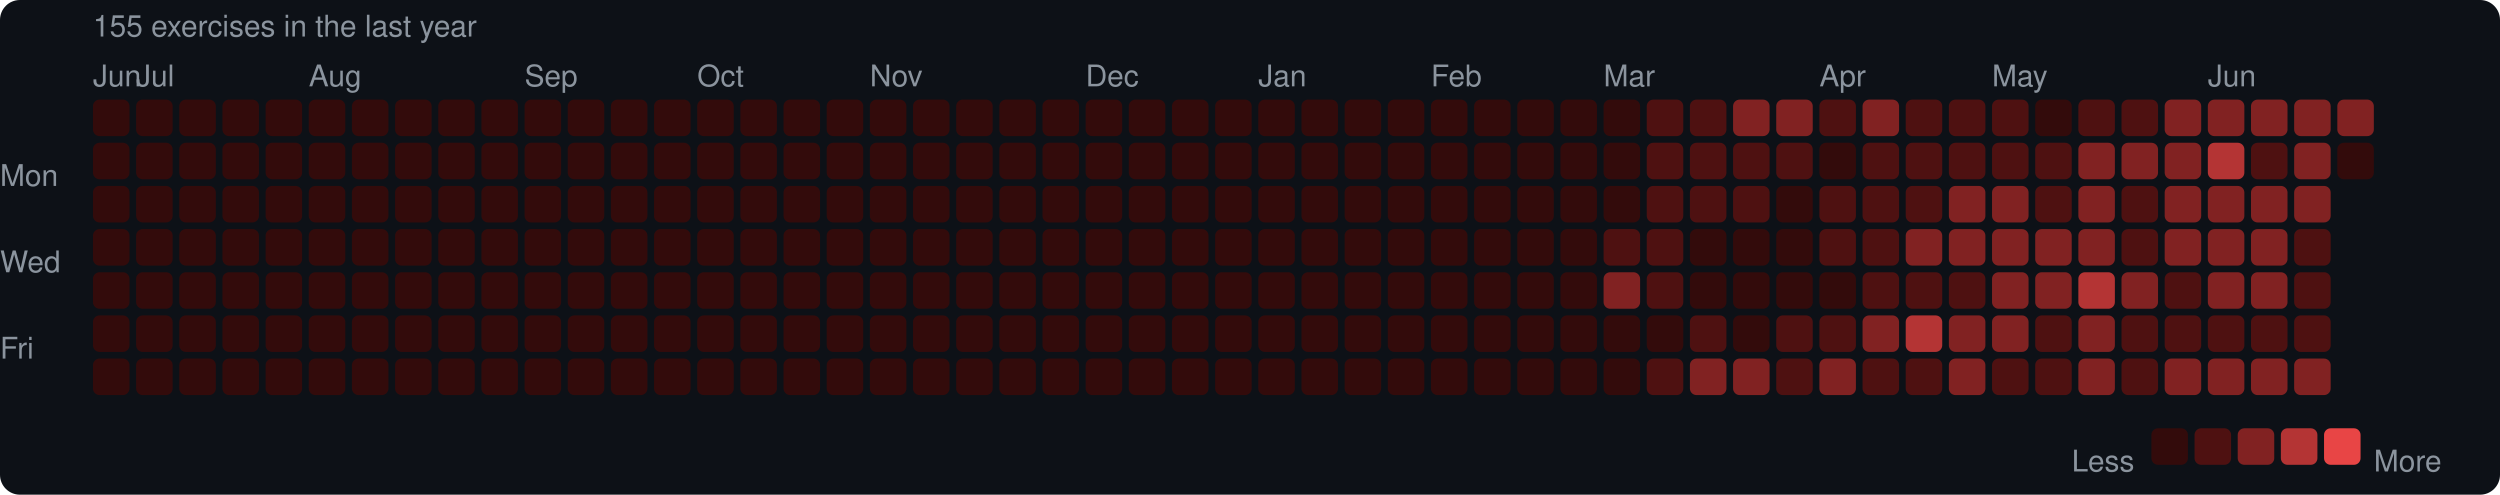
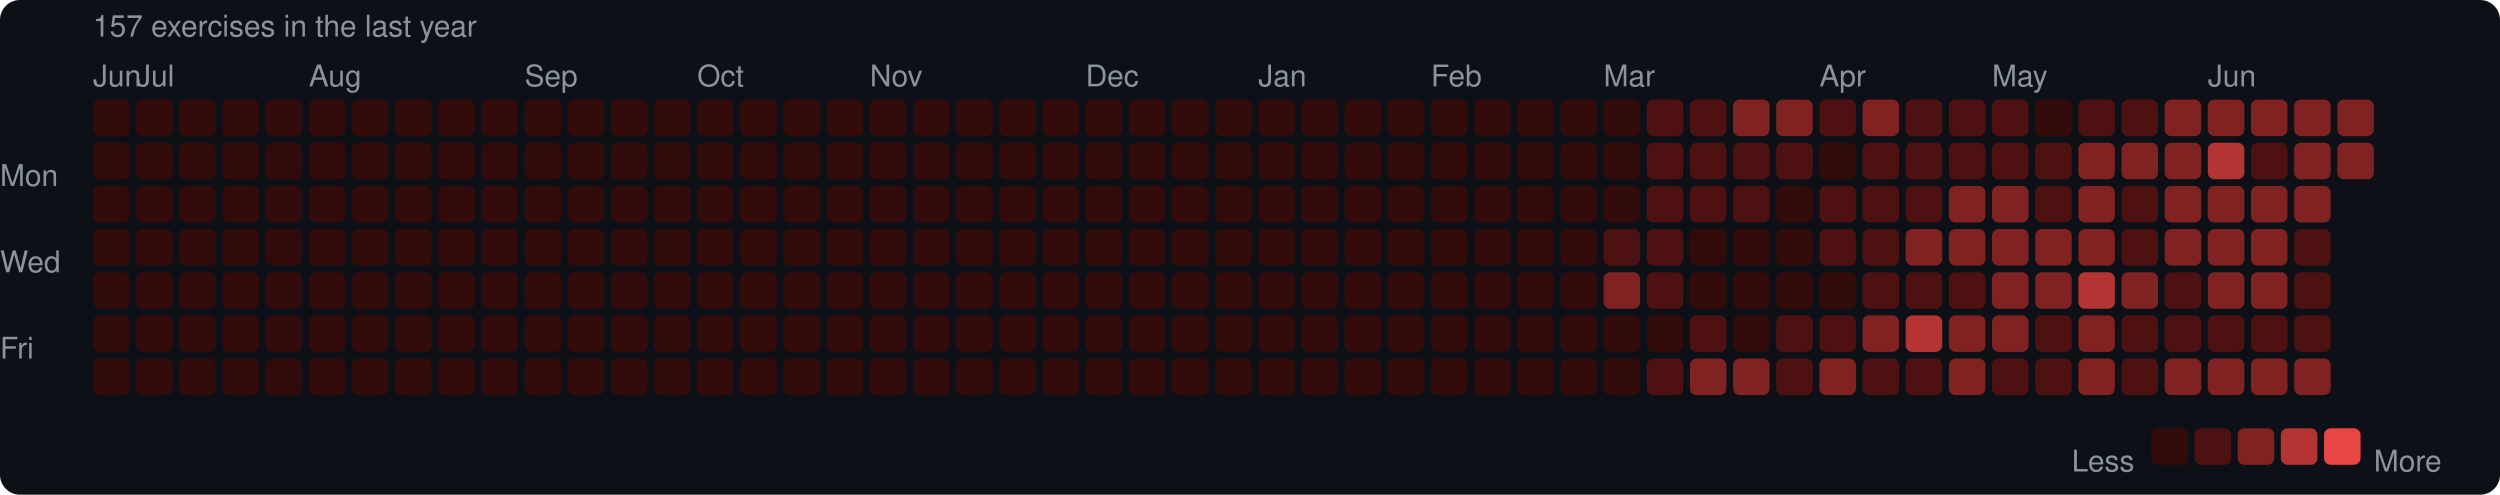
<svg xmlns="http://www.w3.org/2000/svg" width="753" height="149" viewBox="0 0 753 149">
  <rect width="753" height="149" rx="6" fill="#0d1117" />
  <style>text { font-family: -apple-system, BlinkMacSystemFont, "Segoe UI", Helvetica, Arial, sans-serif; fill: #8b949e; font-size: 9px; }</style>
-   <text x="28" y="11" font-size="9">155 exercises in the last year</text>
+   <text x="28" y="11" font-size="9">157 exercises in the last year</text>
  <text x="28" y="26">Jun</text>
  <text x="41" y="26">Jul</text>
  <text x="93" y="26">Aug</text>
  <text x="158" y="26">Sep</text>
  <text x="210" y="26">Oct</text>
  <text x="262" y="26">Nov</text>
  <text x="327" y="26">Dec</text>
  <text x="379" y="26">Jan</text>
  <text x="431" y="26">Feb</text>
  <text x="483" y="26">Mar</text>
  <text x="548" y="26">Apr</text>
  <text x="600" y="26">May</text>
  <text x="665" y="26">Jun</text>
  <text x="0" y="53" dominant-baseline="middle">Mon</text>
  <text x="0" y="79" dominant-baseline="middle">Wed</text>
  <text x="0" y="105" dominant-baseline="middle">Fri</text>
  <rect x="28" y="30" width="11" height="11" rx="2" fill="#330b0b" />
  <rect x="28" y="43" width="11" height="11" rx="2" fill="#330b0b" />
  <rect x="28" y="56" width="11" height="11" rx="2" fill="#330b0b" />
  <rect x="28" y="69" width="11" height="11" rx="2" fill="#330b0b" />
  <rect x="28" y="82" width="11" height="11" rx="2" fill="#330b0b" />
  <rect x="28" y="95" width="11" height="11" rx="2" fill="#330b0b" />
  <rect x="28" y="108" width="11" height="11" rx="2" fill="#330b0b" />
  <rect x="41" y="30" width="11" height="11" rx="2" fill="#330b0b" />
  <rect x="41" y="43" width="11" height="11" rx="2" fill="#330b0b" />
  <rect x="41" y="56" width="11" height="11" rx="2" fill="#330b0b" />
  <rect x="41" y="69" width="11" height="11" rx="2" fill="#330b0b" />
  <rect x="41" y="82" width="11" height="11" rx="2" fill="#330b0b" />
  <rect x="41" y="95" width="11" height="11" rx="2" fill="#330b0b" />
  <rect x="41" y="108" width="11" height="11" rx="2" fill="#330b0b" />
  <rect x="54" y="30" width="11" height="11" rx="2" fill="#330b0b" />
  <rect x="54" y="43" width="11" height="11" rx="2" fill="#330b0b" />
  <rect x="54" y="56" width="11" height="11" rx="2" fill="#330b0b" />
  <rect x="54" y="69" width="11" height="11" rx="2" fill="#330b0b" />
  <rect x="54" y="82" width="11" height="11" rx="2" fill="#330b0b" />
  <rect x="54" y="95" width="11" height="11" rx="2" fill="#330b0b" />
  <rect x="54" y="108" width="11" height="11" rx="2" fill="#330b0b" />
  <rect x="67" y="30" width="11" height="11" rx="2" fill="#330b0b" />
  <rect x="67" y="43" width="11" height="11" rx="2" fill="#330b0b" />
  <rect x="67" y="56" width="11" height="11" rx="2" fill="#330b0b" />
  <rect x="67" y="69" width="11" height="11" rx="2" fill="#330b0b" />
  <rect x="67" y="82" width="11" height="11" rx="2" fill="#330b0b" />
  <rect x="67" y="95" width="11" height="11" rx="2" fill="#330b0b" />
  <rect x="67" y="108" width="11" height="11" rx="2" fill="#330b0b" />
  <rect x="80" y="30" width="11" height="11" rx="2" fill="#330b0b" />
  <rect x="80" y="43" width="11" height="11" rx="2" fill="#330b0b" />
  <rect x="80" y="56" width="11" height="11" rx="2" fill="#330b0b" />
  <rect x="80" y="69" width="11" height="11" rx="2" fill="#330b0b" />
  <rect x="80" y="82" width="11" height="11" rx="2" fill="#330b0b" />
  <rect x="80" y="95" width="11" height="11" rx="2" fill="#330b0b" />
  <rect x="80" y="108" width="11" height="11" rx="2" fill="#330b0b" />
  <rect x="93" y="30" width="11" height="11" rx="2" fill="#330b0b" />
  <rect x="93" y="43" width="11" height="11" rx="2" fill="#330b0b" />
  <rect x="93" y="56" width="11" height="11" rx="2" fill="#330b0b" />
  <rect x="93" y="69" width="11" height="11" rx="2" fill="#330b0b" />
  <rect x="93" y="82" width="11" height="11" rx="2" fill="#330b0b" />
  <rect x="93" y="95" width="11" height="11" rx="2" fill="#330b0b" />
  <rect x="93" y="108" width="11" height="11" rx="2" fill="#330b0b" />
  <rect x="106" y="30" width="11" height="11" rx="2" fill="#330b0b" />
  <rect x="106" y="43" width="11" height="11" rx="2" fill="#330b0b" />
  <rect x="106" y="56" width="11" height="11" rx="2" fill="#330b0b" />
  <rect x="106" y="69" width="11" height="11" rx="2" fill="#330b0b" />
  <rect x="106" y="82" width="11" height="11" rx="2" fill="#330b0b" />
  <rect x="106" y="95" width="11" height="11" rx="2" fill="#330b0b" />
  <rect x="106" y="108" width="11" height="11" rx="2" fill="#330b0b" />
  <rect x="119" y="30" width="11" height="11" rx="2" fill="#330b0b" />
  <rect x="119" y="43" width="11" height="11" rx="2" fill="#330b0b" />
  <rect x="119" y="56" width="11" height="11" rx="2" fill="#330b0b" />
  <rect x="119" y="69" width="11" height="11" rx="2" fill="#330b0b" />
  <rect x="119" y="82" width="11" height="11" rx="2" fill="#330b0b" />
  <rect x="119" y="95" width="11" height="11" rx="2" fill="#330b0b" />
  <rect x="119" y="108" width="11" height="11" rx="2" fill="#330b0b" />
  <rect x="132" y="30" width="11" height="11" rx="2" fill="#330b0b" />
  <rect x="132" y="43" width="11" height="11" rx="2" fill="#330b0b" />
  <rect x="132" y="56" width="11" height="11" rx="2" fill="#330b0b" />
  <rect x="132" y="69" width="11" height="11" rx="2" fill="#330b0b" />
  <rect x="132" y="82" width="11" height="11" rx="2" fill="#330b0b" />
  <rect x="132" y="95" width="11" height="11" rx="2" fill="#330b0b" />
  <rect x="132" y="108" width="11" height="11" rx="2" fill="#330b0b" />
  <rect x="145" y="30" width="11" height="11" rx="2" fill="#330b0b" />
  <rect x="145" y="43" width="11" height="11" rx="2" fill="#330b0b" />
  <rect x="145" y="56" width="11" height="11" rx="2" fill="#330b0b" />
  <rect x="145" y="69" width="11" height="11" rx="2" fill="#330b0b" />
  <rect x="145" y="82" width="11" height="11" rx="2" fill="#330b0b" />
  <rect x="145" y="95" width="11" height="11" rx="2" fill="#330b0b" />
  <rect x="145" y="108" width="11" height="11" rx="2" fill="#330b0b" />
  <rect x="158" y="30" width="11" height="11" rx="2" fill="#330b0b" />
  <rect x="158" y="43" width="11" height="11" rx="2" fill="#330b0b" />
  <rect x="158" y="56" width="11" height="11" rx="2" fill="#330b0b" />
  <rect x="158" y="69" width="11" height="11" rx="2" fill="#330b0b" />
  <rect x="158" y="82" width="11" height="11" rx="2" fill="#330b0b" />
  <rect x="158" y="95" width="11" height="11" rx="2" fill="#330b0b" />
  <rect x="158" y="108" width="11" height="11" rx="2" fill="#330b0b" />
  <rect x="171" y="30" width="11" height="11" rx="2" fill="#330b0b" />
  <rect x="171" y="43" width="11" height="11" rx="2" fill="#330b0b" />
  <rect x="171" y="56" width="11" height="11" rx="2" fill="#330b0b" />
  <rect x="171" y="69" width="11" height="11" rx="2" fill="#330b0b" />
  <rect x="171" y="82" width="11" height="11" rx="2" fill="#330b0b" />
  <rect x="171" y="95" width="11" height="11" rx="2" fill="#330b0b" />
  <rect x="171" y="108" width="11" height="11" rx="2" fill="#330b0b" />
  <rect x="184" y="30" width="11" height="11" rx="2" fill="#330b0b" />
  <rect x="184" y="43" width="11" height="11" rx="2" fill="#330b0b" />
  <rect x="184" y="56" width="11" height="11" rx="2" fill="#330b0b" />
  <rect x="184" y="69" width="11" height="11" rx="2" fill="#330b0b" />
  <rect x="184" y="82" width="11" height="11" rx="2" fill="#330b0b" />
  <rect x="184" y="95" width="11" height="11" rx="2" fill="#330b0b" />
  <rect x="184" y="108" width="11" height="11" rx="2" fill="#330b0b" />
  <rect x="197" y="30" width="11" height="11" rx="2" fill="#330b0b" />
  <rect x="197" y="43" width="11" height="11" rx="2" fill="#330b0b" />
  <rect x="197" y="56" width="11" height="11" rx="2" fill="#330b0b" />
  <rect x="197" y="69" width="11" height="11" rx="2" fill="#330b0b" />
  <rect x="197" y="82" width="11" height="11" rx="2" fill="#330b0b" />
  <rect x="197" y="95" width="11" height="11" rx="2" fill="#330b0b" />
  <rect x="197" y="108" width="11" height="11" rx="2" fill="#330b0b" />
  <rect x="210" y="30" width="11" height="11" rx="2" fill="#330b0b" />
  <rect x="210" y="43" width="11" height="11" rx="2" fill="#330b0b" />
  <rect x="210" y="56" width="11" height="11" rx="2" fill="#330b0b" />
  <rect x="210" y="69" width="11" height="11" rx="2" fill="#330b0b" />
  <rect x="210" y="82" width="11" height="11" rx="2" fill="#330b0b" />
  <rect x="210" y="95" width="11" height="11" rx="2" fill="#330b0b" />
  <rect x="210" y="108" width="11" height="11" rx="2" fill="#330b0b" />
  <rect x="223" y="30" width="11" height="11" rx="2" fill="#330b0b" />
  <rect x="223" y="43" width="11" height="11" rx="2" fill="#330b0b" />
  <rect x="223" y="56" width="11" height="11" rx="2" fill="#330b0b" />
  <rect x="223" y="69" width="11" height="11" rx="2" fill="#330b0b" />
  <rect x="223" y="82" width="11" height="11" rx="2" fill="#330b0b" />
  <rect x="223" y="95" width="11" height="11" rx="2" fill="#330b0b" />
  <rect x="223" y="108" width="11" height="11" rx="2" fill="#330b0b" />
  <rect x="236" y="30" width="11" height="11" rx="2" fill="#330b0b" />
  <rect x="236" y="43" width="11" height="11" rx="2" fill="#330b0b" />
  <rect x="236" y="56" width="11" height="11" rx="2" fill="#330b0b" />
  <rect x="236" y="69" width="11" height="11" rx="2" fill="#330b0b" />
  <rect x="236" y="82" width="11" height="11" rx="2" fill="#330b0b" />
  <rect x="236" y="95" width="11" height="11" rx="2" fill="#330b0b" />
  <rect x="236" y="108" width="11" height="11" rx="2" fill="#330b0b" />
  <rect x="249" y="30" width="11" height="11" rx="2" fill="#330b0b" />
  <rect x="249" y="43" width="11" height="11" rx="2" fill="#330b0b" />
  <rect x="249" y="56" width="11" height="11" rx="2" fill="#330b0b" />
  <rect x="249" y="69" width="11" height="11" rx="2" fill="#330b0b" />
  <rect x="249" y="82" width="11" height="11" rx="2" fill="#330b0b" />
  <rect x="249" y="95" width="11" height="11" rx="2" fill="#330b0b" />
  <rect x="249" y="108" width="11" height="11" rx="2" fill="#330b0b" />
  <rect x="262" y="30" width="11" height="11" rx="2" fill="#330b0b" />
  <rect x="262" y="43" width="11" height="11" rx="2" fill="#330b0b" />
  <rect x="262" y="56" width="11" height="11" rx="2" fill="#330b0b" />
  <rect x="262" y="69" width="11" height="11" rx="2" fill="#330b0b" />
  <rect x="262" y="82" width="11" height="11" rx="2" fill="#330b0b" />
  <rect x="262" y="95" width="11" height="11" rx="2" fill="#330b0b" />
  <rect x="262" y="108" width="11" height="11" rx="2" fill="#330b0b" />
  <rect x="275" y="30" width="11" height="11" rx="2" fill="#330b0b" />
  <rect x="275" y="43" width="11" height="11" rx="2" fill="#330b0b" />
  <rect x="275" y="56" width="11" height="11" rx="2" fill="#330b0b" />
  <rect x="275" y="69" width="11" height="11" rx="2" fill="#330b0b" />
  <rect x="275" y="82" width="11" height="11" rx="2" fill="#330b0b" />
  <rect x="275" y="95" width="11" height="11" rx="2" fill="#330b0b" />
  <rect x="275" y="108" width="11" height="11" rx="2" fill="#330b0b" />
  <rect x="288" y="30" width="11" height="11" rx="2" fill="#330b0b" />
  <rect x="288" y="43" width="11" height="11" rx="2" fill="#330b0b" />
  <rect x="288" y="56" width="11" height="11" rx="2" fill="#330b0b" />
  <rect x="288" y="69" width="11" height="11" rx="2" fill="#330b0b" />
  <rect x="288" y="82" width="11" height="11" rx="2" fill="#330b0b" />
  <rect x="288" y="95" width="11" height="11" rx="2" fill="#330b0b" />
  <rect x="288" y="108" width="11" height="11" rx="2" fill="#330b0b" />
  <rect x="301" y="30" width="11" height="11" rx="2" fill="#330b0b" />
  <rect x="301" y="43" width="11" height="11" rx="2" fill="#330b0b" />
  <rect x="301" y="56" width="11" height="11" rx="2" fill="#330b0b" />
  <rect x="301" y="69" width="11" height="11" rx="2" fill="#330b0b" />
  <rect x="301" y="82" width="11" height="11" rx="2" fill="#330b0b" />
  <rect x="301" y="95" width="11" height="11" rx="2" fill="#330b0b" />
  <rect x="301" y="108" width="11" height="11" rx="2" fill="#330b0b" />
  <rect x="314" y="30" width="11" height="11" rx="2" fill="#330b0b" />
  <rect x="314" y="43" width="11" height="11" rx="2" fill="#330b0b" />
  <rect x="314" y="56" width="11" height="11" rx="2" fill="#330b0b" />
  <rect x="314" y="69" width="11" height="11" rx="2" fill="#330b0b" />
  <rect x="314" y="82" width="11" height="11" rx="2" fill="#330b0b" />
  <rect x="314" y="95" width="11" height="11" rx="2" fill="#330b0b" />
  <rect x="314" y="108" width="11" height="11" rx="2" fill="#330b0b" />
  <rect x="327" y="30" width="11" height="11" rx="2" fill="#330b0b" />
  <rect x="327" y="43" width="11" height="11" rx="2" fill="#330b0b" />
  <rect x="327" y="56" width="11" height="11" rx="2" fill="#330b0b" />
  <rect x="327" y="69" width="11" height="11" rx="2" fill="#330b0b" />
  <rect x="327" y="82" width="11" height="11" rx="2" fill="#330b0b" />
  <rect x="327" y="95" width="11" height="11" rx="2" fill="#330b0b" />
  <rect x="327" y="108" width="11" height="11" rx="2" fill="#330b0b" />
  <rect x="340" y="30" width="11" height="11" rx="2" fill="#330b0b" />
  <rect x="340" y="43" width="11" height="11" rx="2" fill="#330b0b" />
  <rect x="340" y="56" width="11" height="11" rx="2" fill="#330b0b" />
  <rect x="340" y="69" width="11" height="11" rx="2" fill="#330b0b" />
  <rect x="340" y="82" width="11" height="11" rx="2" fill="#330b0b" />
  <rect x="340" y="95" width="11" height="11" rx="2" fill="#330b0b" />
  <rect x="340" y="108" width="11" height="11" rx="2" fill="#330b0b" />
  <rect x="353" y="30" width="11" height="11" rx="2" fill="#330b0b" />
  <rect x="353" y="43" width="11" height="11" rx="2" fill="#330b0b" />
  <rect x="353" y="56" width="11" height="11" rx="2" fill="#330b0b" />
  <rect x="353" y="69" width="11" height="11" rx="2" fill="#330b0b" />
  <rect x="353" y="82" width="11" height="11" rx="2" fill="#330b0b" />
  <rect x="353" y="95" width="11" height="11" rx="2" fill="#330b0b" />
  <rect x="353" y="108" width="11" height="11" rx="2" fill="#330b0b" />
  <rect x="366" y="30" width="11" height="11" rx="2" fill="#330b0b" />
  <rect x="366" y="43" width="11" height="11" rx="2" fill="#330b0b" />
  <rect x="366" y="56" width="11" height="11" rx="2" fill="#330b0b" />
  <rect x="366" y="69" width="11" height="11" rx="2" fill="#330b0b" />
  <rect x="366" y="82" width="11" height="11" rx="2" fill="#330b0b" />
  <rect x="366" y="95" width="11" height="11" rx="2" fill="#330b0b" />
  <rect x="366" y="108" width="11" height="11" rx="2" fill="#330b0b" />
  <rect x="379" y="30" width="11" height="11" rx="2" fill="#330b0b" />
  <rect x="379" y="43" width="11" height="11" rx="2" fill="#330b0b" />
  <rect x="379" y="56" width="11" height="11" rx="2" fill="#330b0b" />
  <rect x="379" y="69" width="11" height="11" rx="2" fill="#330b0b" />
  <rect x="379" y="82" width="11" height="11" rx="2" fill="#330b0b" />
  <rect x="379" y="95" width="11" height="11" rx="2" fill="#330b0b" />
  <rect x="379" y="108" width="11" height="11" rx="2" fill="#330b0b" />
  <rect x="392" y="30" width="11" height="11" rx="2" fill="#330b0b" />
  <rect x="392" y="43" width="11" height="11" rx="2" fill="#330b0b" />
  <rect x="392" y="56" width="11" height="11" rx="2" fill="#330b0b" />
  <rect x="392" y="69" width="11" height="11" rx="2" fill="#330b0b" />
  <rect x="392" y="82" width="11" height="11" rx="2" fill="#330b0b" />
  <rect x="392" y="95" width="11" height="11" rx="2" fill="#330b0b" />
  <rect x="392" y="108" width="11" height="11" rx="2" fill="#330b0b" />
  <rect x="405" y="30" width="11" height="11" rx="2" fill="#330b0b" />
  <rect x="405" y="43" width="11" height="11" rx="2" fill="#330b0b" />
  <rect x="405" y="56" width="11" height="11" rx="2" fill="#330b0b" />
  <rect x="405" y="69" width="11" height="11" rx="2" fill="#330b0b" />
  <rect x="405" y="82" width="11" height="11" rx="2" fill="#330b0b" />
  <rect x="405" y="95" width="11" height="11" rx="2" fill="#330b0b" />
  <rect x="405" y="108" width="11" height="11" rx="2" fill="#330b0b" />
  <rect x="418" y="30" width="11" height="11" rx="2" fill="#330b0b" />
  <rect x="418" y="43" width="11" height="11" rx="2" fill="#330b0b" />
  <rect x="418" y="56" width="11" height="11" rx="2" fill="#330b0b" />
  <rect x="418" y="69" width="11" height="11" rx="2" fill="#330b0b" />
  <rect x="418" y="82" width="11" height="11" rx="2" fill="#330b0b" />
  <rect x="418" y="95" width="11" height="11" rx="2" fill="#330b0b" />
  <rect x="418" y="108" width="11" height="11" rx="2" fill="#330b0b" />
  <rect x="431" y="30" width="11" height="11" rx="2" fill="#330b0b" />
  <rect x="431" y="43" width="11" height="11" rx="2" fill="#330b0b" />
  <rect x="431" y="56" width="11" height="11" rx="2" fill="#330b0b" />
  <rect x="431" y="69" width="11" height="11" rx="2" fill="#330b0b" />
  <rect x="431" y="82" width="11" height="11" rx="2" fill="#330b0b" />
  <rect x="431" y="95" width="11" height="11" rx="2" fill="#330b0b" />
  <rect x="431" y="108" width="11" height="11" rx="2" fill="#330b0b" />
  <rect x="444" y="30" width="11" height="11" rx="2" fill="#330b0b" />
  <rect x="444" y="43" width="11" height="11" rx="2" fill="#330b0b" />
  <rect x="444" y="56" width="11" height="11" rx="2" fill="#330b0b" />
  <rect x="444" y="69" width="11" height="11" rx="2" fill="#330b0b" />
  <rect x="444" y="82" width="11" height="11" rx="2" fill="#330b0b" />
  <rect x="444" y="95" width="11" height="11" rx="2" fill="#330b0b" />
  <rect x="444" y="108" width="11" height="11" rx="2" fill="#330b0b" />
  <rect x="457" y="30" width="11" height="11" rx="2" fill="#330b0b" />
  <rect x="457" y="43" width="11" height="11" rx="2" fill="#330b0b" />
  <rect x="457" y="56" width="11" height="11" rx="2" fill="#330b0b" />
  <rect x="457" y="69" width="11" height="11" rx="2" fill="#330b0b" />
  <rect x="457" y="82" width="11" height="11" rx="2" fill="#330b0b" />
  <rect x="457" y="95" width="11" height="11" rx="2" fill="#330b0b" />
  <rect x="457" y="108" width="11" height="11" rx="2" fill="#330b0b" />
  <rect x="470" y="30" width="11" height="11" rx="2" fill="#330b0b" />
  <rect x="470" y="43" width="11" height="11" rx="2" fill="#330b0b" />
  <rect x="470" y="56" width="11" height="11" rx="2" fill="#330b0b" />
  <rect x="470" y="69" width="11" height="11" rx="2" fill="#330b0b" />
  <rect x="470" y="82" width="11" height="11" rx="2" fill="#330b0b" />
  <rect x="470" y="95" width="11" height="11" rx="2" fill="#330b0b" />
  <rect x="470" y="108" width="11" height="11" rx="2" fill="#330b0b" />
  <rect x="483" y="30" width="11" height="11" rx="2" fill="#330b0b" />
  <rect x="483" y="43" width="11" height="11" rx="2" fill="#330b0b" />
  <rect x="483" y="56" width="11" height="11" rx="2" fill="#330b0b" />
  <rect x="483" y="69" width="11" height="11" rx="2" fill="#4e1111" />
  <rect x="483" y="82" width="11" height="11" rx="2" fill="#812222" />
  <rect x="483" y="95" width="11" height="11" rx="2" fill="#330b0b" />
  <rect x="483" y="108" width="11" height="11" rx="2" fill="#330b0b" />
  <rect x="496" y="30" width="11" height="11" rx="2" fill="#4e1111" />
  <rect x="496" y="43" width="11" height="11" rx="2" fill="#4e1111" />
  <rect x="496" y="56" width="11" height="11" rx="2" fill="#4e1111" />
  <rect x="496" y="69" width="11" height="11" rx="2" fill="#4e1111" />
  <rect x="496" y="82" width="11" height="11" rx="2" fill="#4e1111" />
  <rect x="496" y="95" width="11" height="11" rx="2" fill="#330b0b" />
  <rect x="496" y="108" width="11" height="11" rx="2" fill="#4e1111" />
  <rect x="509" y="30" width="11" height="11" rx="2" fill="#4e1111" />
  <rect x="509" y="43" width="11" height="11" rx="2" fill="#4e1111" />
  <rect x="509" y="56" width="11" height="11" rx="2" fill="#4e1111" />
  <rect x="509" y="69" width="11" height="11" rx="2" fill="#330b0b" />
  <rect x="509" y="82" width="11" height="11" rx="2" fill="#330b0b" />
  <rect x="509" y="95" width="11" height="11" rx="2" fill="#4e1111" />
  <rect x="509" y="108" width="11" height="11" rx="2" fill="#812222" />
  <rect x="522" y="30" width="11" height="11" rx="2" fill="#812222" />
  <rect x="522" y="43" width="11" height="11" rx="2" fill="#4e1111" />
  <rect x="522" y="56" width="11" height="11" rx="2" fill="#4e1111" />
  <rect x="522" y="69" width="11" height="11" rx="2" fill="#330b0b" />
  <rect x="522" y="82" width="11" height="11" rx="2" fill="#330b0b" />
  <rect x="522" y="95" width="11" height="11" rx="2" fill="#330b0b" />
  <rect x="522" y="108" width="11" height="11" rx="2" fill="#812222" />
  <rect x="535" y="30" width="11" height="11" rx="2" fill="#812222" />
  <rect x="535" y="43" width="11" height="11" rx="2" fill="#4e1111" />
  <rect x="535" y="56" width="11" height="11" rx="2" fill="#330b0b" />
  <rect x="535" y="69" width="11" height="11" rx="2" fill="#330b0b" />
  <rect x="535" y="82" width="11" height="11" rx="2" fill="#330b0b" />
  <rect x="535" y="95" width="11" height="11" rx="2" fill="#4e1111" />
  <rect x="535" y="108" width="11" height="11" rx="2" fill="#4e1111" />
  <rect x="548" y="30" width="11" height="11" rx="2" fill="#4e1111" />
  <rect x="548" y="43" width="11" height="11" rx="2" fill="#330b0b" />
  <rect x="548" y="56" width="11" height="11" rx="2" fill="#4e1111" />
  <rect x="548" y="69" width="11" height="11" rx="2" fill="#4e1111" />
  <rect x="548" y="82" width="11" height="11" rx="2" fill="#330b0b" />
  <rect x="548" y="95" width="11" height="11" rx="2" fill="#4e1111" />
  <rect x="548" y="108" width="11" height="11" rx="2" fill="#812222" />
  <rect x="561" y="30" width="11" height="11" rx="2" fill="#812222" />
  <rect x="561" y="43" width="11" height="11" rx="2" fill="#4e1111" />
  <rect x="561" y="56" width="11" height="11" rx="2" fill="#4e1111" />
  <rect x="561" y="69" width="11" height="11" rx="2" fill="#4e1111" />
  <rect x="561" y="82" width="11" height="11" rx="2" fill="#4e1111" />
  <rect x="561" y="95" width="11" height="11" rx="2" fill="#812222" />
  <rect x="561" y="108" width="11" height="11" rx="2" fill="#4e1111" />
  <rect x="574" y="30" width="11" height="11" rx="2" fill="#4e1111" />
  <rect x="574" y="43" width="11" height="11" rx="2" fill="#4e1111" />
  <rect x="574" y="56" width="11" height="11" rx="2" fill="#4e1111" />
  <rect x="574" y="69" width="11" height="11" rx="2" fill="#812222" />
  <rect x="574" y="82" width="11" height="11" rx="2" fill="#4e1111" />
  <rect x="574" y="95" width="11" height="11" rx="2" fill="#b43434" />
  <rect x="574" y="108" width="11" height="11" rx="2" fill="#4e1111" />
  <rect x="587" y="30" width="11" height="11" rx="2" fill="#4e1111" />
  <rect x="587" y="43" width="11" height="11" rx="2" fill="#4e1111" />
  <rect x="587" y="56" width="11" height="11" rx="2" fill="#812222" />
  <rect x="587" y="69" width="11" height="11" rx="2" fill="#812222" />
  <rect x="587" y="82" width="11" height="11" rx="2" fill="#4e1111" />
  <rect x="587" y="95" width="11" height="11" rx="2" fill="#812222" />
  <rect x="587" y="108" width="11" height="11" rx="2" fill="#812222" />
  <rect x="600" y="30" width="11" height="11" rx="2" fill="#4e1111" />
  <rect x="600" y="43" width="11" height="11" rx="2" fill="#4e1111" />
  <rect x="600" y="56" width="11" height="11" rx="2" fill="#812222" />
  <rect x="600" y="69" width="11" height="11" rx="2" fill="#812222" />
  <rect x="600" y="82" width="11" height="11" rx="2" fill="#812222" />
  <rect x="600" y="95" width="11" height="11" rx="2" fill="#812222" />
  <rect x="600" y="108" width="11" height="11" rx="2" fill="#4e1111" />
  <rect x="613" y="30" width="11" height="11" rx="2" fill="#330b0b" />
  <rect x="613" y="43" width="11" height="11" rx="2" fill="#4e1111" />
  <rect x="613" y="56" width="11" height="11" rx="2" fill="#4e1111" />
  <rect x="613" y="69" width="11" height="11" rx="2" fill="#812222" />
  <rect x="613" y="82" width="11" height="11" rx="2" fill="#812222" />
  <rect x="613" y="95" width="11" height="11" rx="2" fill="#4e1111" />
  <rect x="613" y="108" width="11" height="11" rx="2" fill="#4e1111" />
  <rect x="626" y="30" width="11" height="11" rx="2" fill="#4e1111" />
  <rect x="626" y="43" width="11" height="11" rx="2" fill="#812222" />
  <rect x="626" y="56" width="11" height="11" rx="2" fill="#812222" />
  <rect x="626" y="69" width="11" height="11" rx="2" fill="#812222" />
  <rect x="626" y="82" width="11" height="11" rx="2" fill="#b43434" />
  <rect x="626" y="95" width="11" height="11" rx="2" fill="#812222" />
  <rect x="626" y="108" width="11" height="11" rx="2" fill="#812222" />
  <rect x="639" y="30" width="11" height="11" rx="2" fill="#4e1111" />
  <rect x="639" y="43" width="11" height="11" rx="2" fill="#812222" />
  <rect x="639" y="56" width="11" height="11" rx="2" fill="#4e1111" />
  <rect x="639" y="69" width="11" height="11" rx="2" fill="#4e1111" />
  <rect x="639" y="82" width="11" height="11" rx="2" fill="#812222" />
  <rect x="639" y="95" width="11" height="11" rx="2" fill="#4e1111" />
  <rect x="639" y="108" width="11" height="11" rx="2" fill="#4e1111" />
  <rect x="652" y="30" width="11" height="11" rx="2" fill="#812222" />
  <rect x="652" y="43" width="11" height="11" rx="2" fill="#812222" />
  <rect x="652" y="56" width="11" height="11" rx="2" fill="#812222" />
  <rect x="652" y="69" width="11" height="11" rx="2" fill="#812222" />
  <rect x="652" y="82" width="11" height="11" rx="2" fill="#4e1111" />
  <rect x="652" y="95" width="11" height="11" rx="2" fill="#4e1111" />
  <rect x="652" y="108" width="11" height="11" rx="2" fill="#812222" />
  <rect x="665" y="30" width="11" height="11" rx="2" fill="#812222" />
  <rect x="665" y="43" width="11" height="11" rx="2" fill="#b43434" />
  <rect x="665" y="56" width="11" height="11" rx="2" fill="#812222" />
  <rect x="665" y="69" width="11" height="11" rx="2" fill="#812222" />
  <rect x="665" y="82" width="11" height="11" rx="2" fill="#812222" />
  <rect x="665" y="95" width="11" height="11" rx="2" fill="#4e1111" />
  <rect x="665" y="108" width="11" height="11" rx="2" fill="#812222" />
  <rect x="678" y="30" width="11" height="11" rx="2" fill="#812222" />
  <rect x="678" y="43" width="11" height="11" rx="2" fill="#4e1111" />
  <rect x="678" y="56" width="11" height="11" rx="2" fill="#812222" />
  <rect x="678" y="69" width="11" height="11" rx="2" fill="#812222" />
  <rect x="678" y="82" width="11" height="11" rx="2" fill="#812222" />
  <rect x="678" y="95" width="11" height="11" rx="2" fill="#4e1111" />
  <rect x="678" y="108" width="11" height="11" rx="2" fill="#812222" />
  <rect x="691" y="30" width="11" height="11" rx="2" fill="#812222" />
  <rect x="691" y="43" width="11" height="11" rx="2" fill="#812222" />
  <rect x="691" y="56" width="11" height="11" rx="2" fill="#812222" />
  <rect x="691" y="69" width="11" height="11" rx="2" fill="#4e1111" />
  <rect x="691" y="82" width="11" height="11" rx="2" fill="#4e1111" />
  <rect x="691" y="95" width="11" height="11" rx="2" fill="#4e1111" />
  <rect x="691" y="108" width="11" height="11" rx="2" fill="#812222" />
  <rect x="704" y="30" width="11" height="11" rx="2" fill="#812222" />
-   <rect x="704" y="43" width="11" height="11" rx="2" fill="#330b0b" />
+   <rect x="704" y="43" width="11" height="11" rx="2" fill="#812222" />
  <text x="624" y="139" dominant-baseline="middle">Less</text>
  <rect x="648" y="129" width="11" height="11" rx="2" fill="#330b0b" />
  <rect x="661" y="129" width="11" height="11" rx="2" fill="#4e1111" />
  <rect x="674" y="129" width="11" height="11" rx="2" fill="#812222" />
  <rect x="687" y="129" width="11" height="11" rx="2" fill="#b43434" />
  <rect x="700" y="129" width="11" height="11" rx="2" fill="#e84545" />
  <text x="715" y="139" dominant-baseline="middle">More</text>
</svg>
